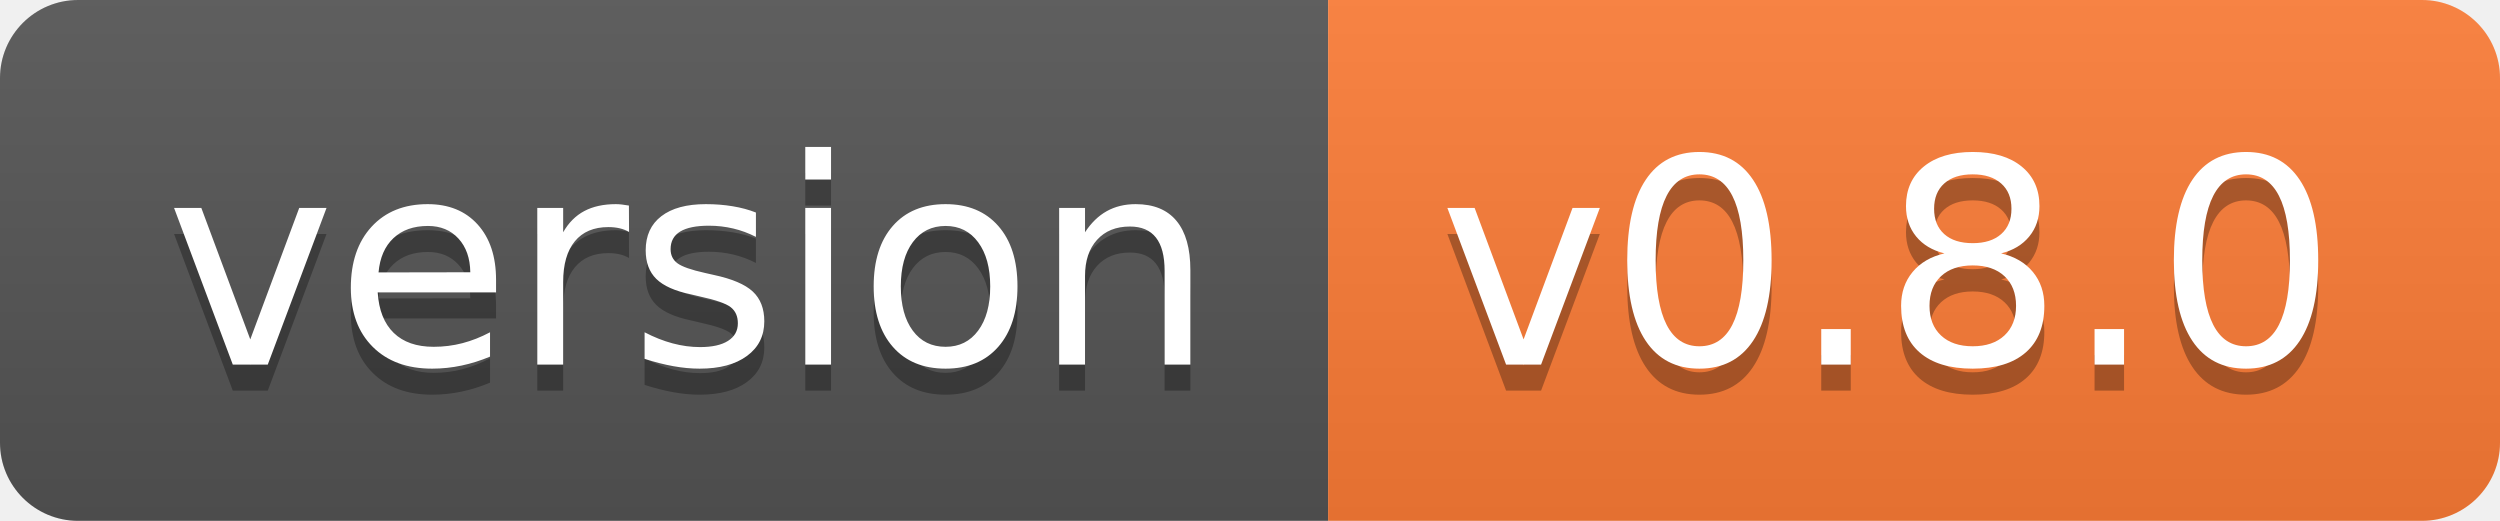
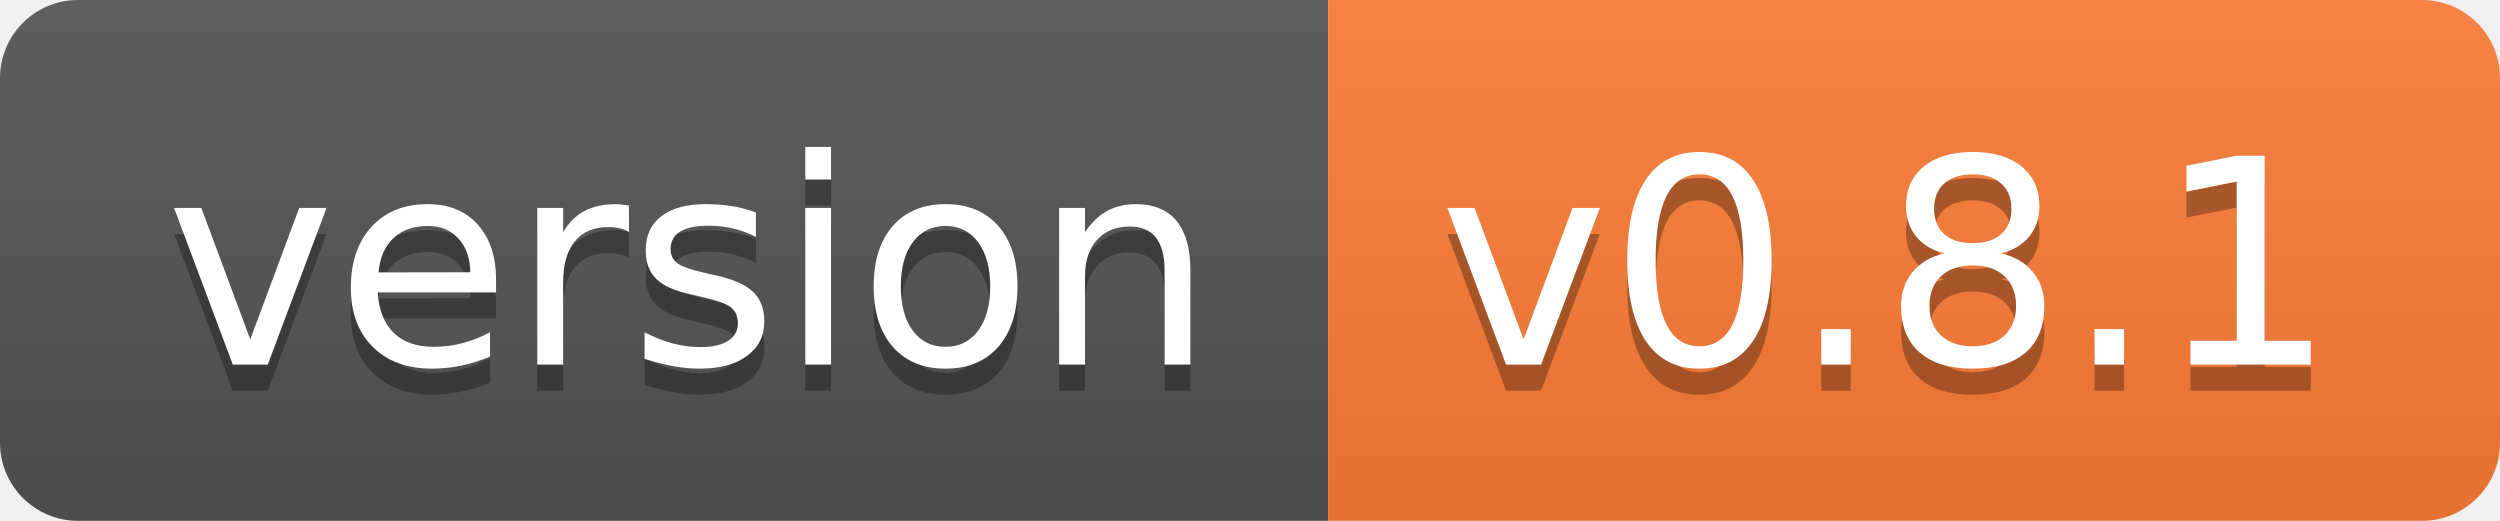
- <svg xmlns="http://www.w3.org/2000/svg" width="96" height="20" role="img" aria-label="version: v0.8.0">
+ <svg xmlns="http://www.w3.org/2000/svg" width="96" height="20" role="img" aria-label="version: v0.8.1">
  <linearGradient id="s" x2="0" y2="100%">
    <stop offset="0" stop-color="#bbb" stop-opacity=".1" />
    <stop offset="1" stop-opacity=".1" />
  </linearGradient>
  <clipPath id="r">
    <rect width="96" height="20" rx="3" fill="#fff" />
  </clipPath>
  <g clip-path="url(#r)">
    <rect width="51" height="20" fill="#555" />
    <rect x="51" width="45" height="20" fill="#fe7d37" />
    <rect width="96" height="20" fill="url(#s)" />
  </g>
  <g fill="#fff" text-anchor="middle" font-family="Verdana,Geneva,DejaVu Sans,sans-serif" text-rendering="geometricPrecision" font-size="110">
    <text aria-hidden="true" x="265" y="150" fill="#010101" fill-opacity=".3" transform="scale(.1)" textLength="410">version</text>
    <text x="265" y="140" transform="scale(.1)" fill="#fff" textLength="410">version</text>
-     <text aria-hidden="true" x="725" y="150" fill="#010101" fill-opacity=".3" transform="scale(.1)" textLength="350">v0.8.0</text>
-     <text x="725" y="140" transform="scale(.1)" fill="#fff" textLength="350">v0.8.0</text>
+     <text aria-hidden="true" x="725" y="150" fill="#010101" fill-opacity=".3" transform="scale(.1)" textLength="350">v0.8.1</text>
+     <text x="725" y="140" transform="scale(.1)" fill="#fff" textLength="350">v0.8.1</text>
  </g>
</svg>
